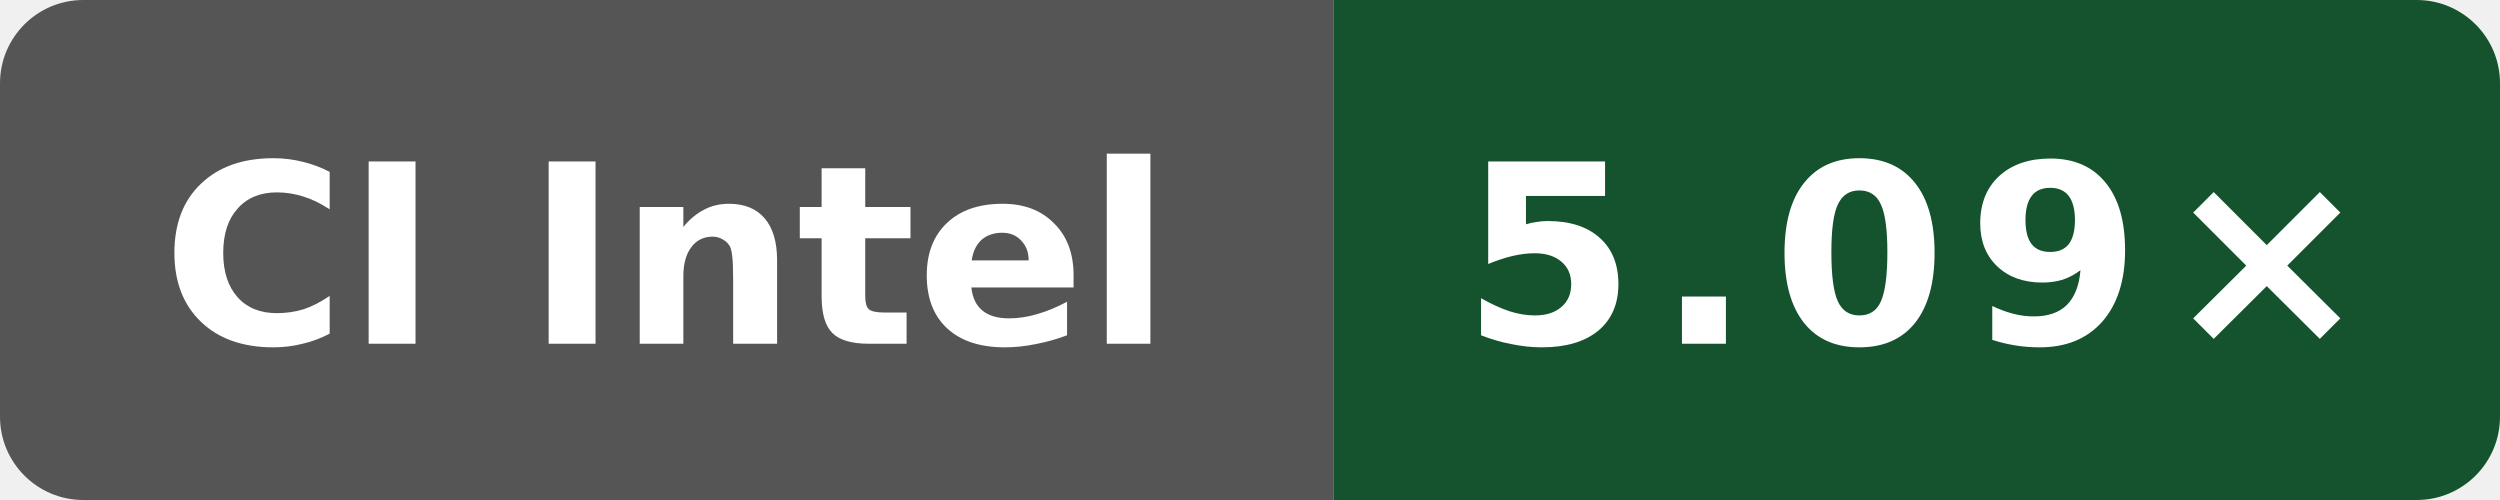
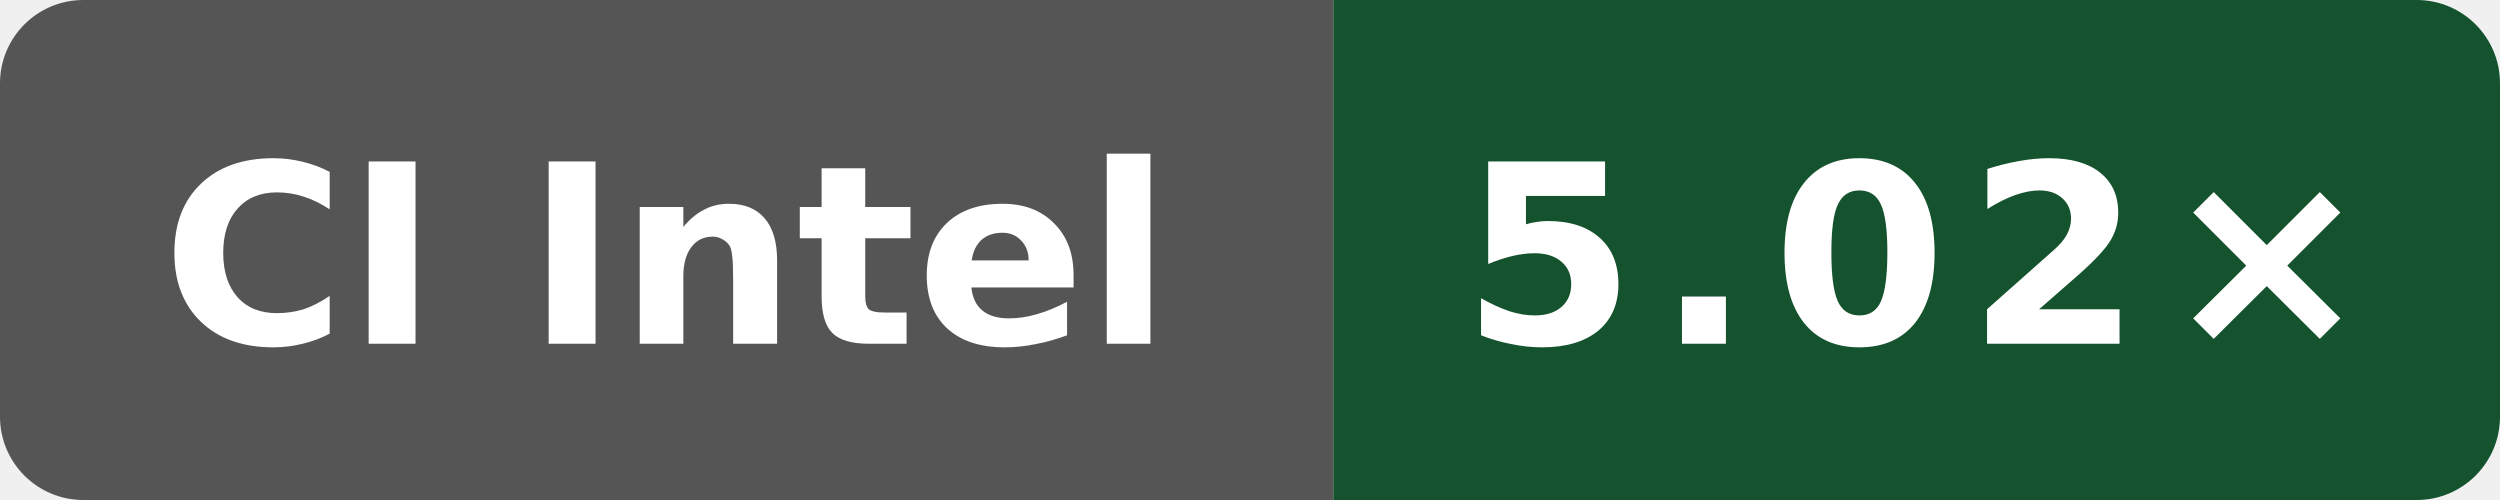
- <svg xmlns="http://www.w3.org/2000/svg" data-original-label="index-cpp compile-clang; Intel(R) Xeon(R) 6975P-C; revision 0785eb82196d630572f71a1967b3aa589dce33d3" data-original-message="5.09×" width="120" height="24" viewBox="0 0 120 24" role="img" aria-label="index-cpp compile-clang; Intel(R) Xeon(R) 6975P-C; revision 0785eb82196d630572f71a1967b3aa589dce33d3; measured 0785eb82196d630572f71a1967b3aa589dce33d3; 1 commits behind main: 5.09×">
+ <svg xmlns="http://www.w3.org/2000/svg" data-original-label="index-cpp compile-clang; Intel(R) Xeon(R) 6975P-C; revision 4bcc7ed573ec2701286a757a83f159779f6c8cbf" data-original-message="5.02×" width="120" height="24" viewBox="0 0 120 24" role="img" aria-label="index-cpp compile-clang; Intel(R) Xeon(R) 6975P-C; revision 4bcc7ed573ec2701286a757a83f159779f6c8cbf; measured 4bcc7ed573ec2701286a757a83f159779f6c8cbf; 0 commits behind main: 5.02×">
  <defs>
    <clipPath id="badge">
      <rect width="120" height="24" rx="4" />
    </clipPath>
  </defs>
  <g clip-path="url(#badge)">
    <rect width="64" height="24" fill="#555" />
    <rect x="64" width="56" height="24" fill="#14532d" />
  </g>
  <text x="32" y="16.5" fill="#fff" text-anchor="middle" font-family="Verdana,Geneva,DejaVu Sans,sans-serif" font-size="12" font-weight="700" textLength="52" lengthAdjust="spacingAndGlyphs">CI Intel</text>
-   <text x="92" y="16.5" fill="#fff" text-anchor="middle" font-family="Verdana,Geneva,DejaVu Sans,sans-serif" font-size="12" font-weight="700" letter-spacing="1" textLength="39" lengthAdjust="spacingAndGlyphs">5.09×</text>
+   <text x="92" y="16.5" fill="#fff" text-anchor="middle" font-family="Verdana,Geneva,DejaVu Sans,sans-serif" font-size="12" font-weight="700" letter-spacing="1" textLength="39" lengthAdjust="spacingAndGlyphs">5.02×</text>
</svg>
